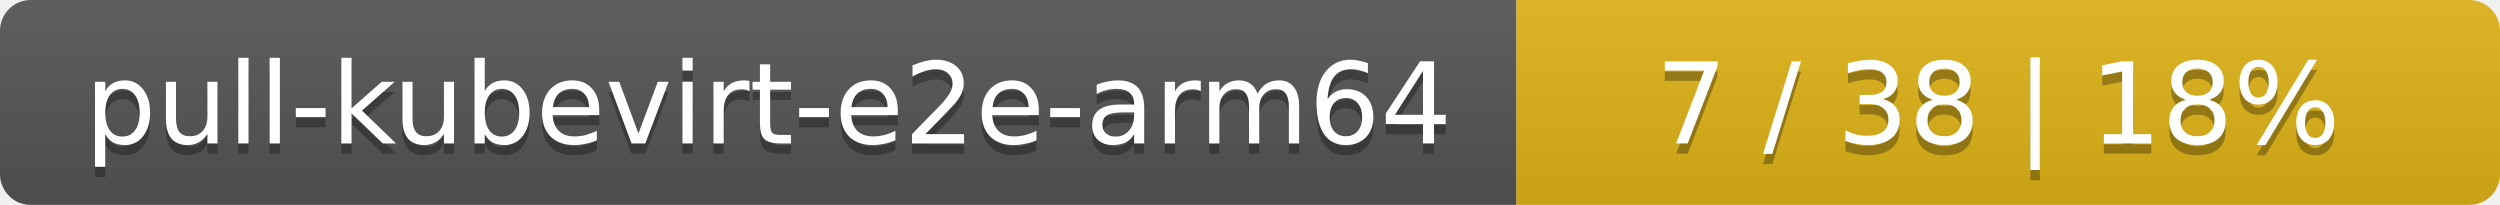
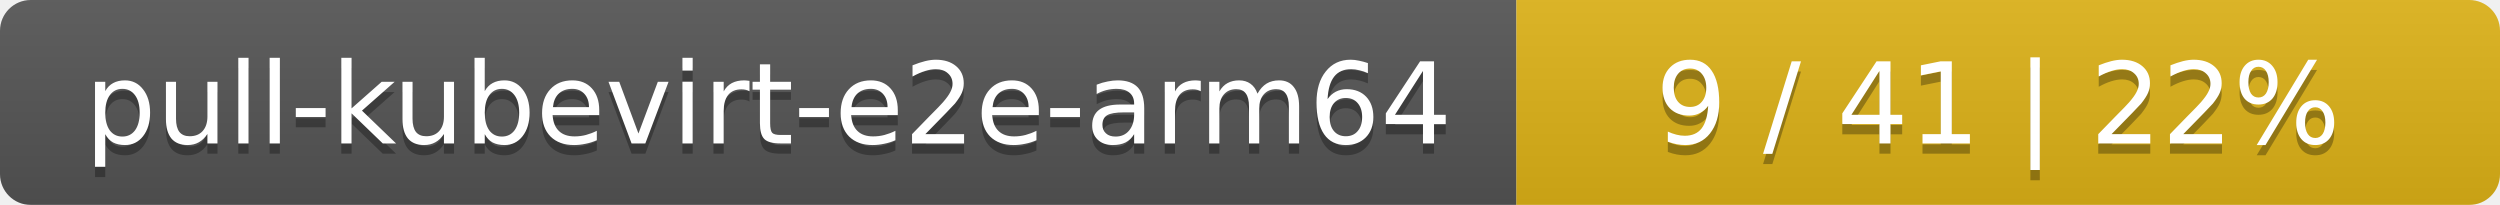
<svg xmlns="http://www.w3.org/2000/svg" width="244" height="20">
  <linearGradient id="smooth" x2="0" y2="100%">
    <stop offset="0" stop-color="#bbb" stop-opacity=".1" />
    <stop offset="1" stop-opacity=".1" />
  </linearGradient>
  <mask id="round">
    <rect width="244" height="20" rx="3" fill="#fff" />
  </mask>
  <g mask="url(#round)">
    <rect width="148" height="20" fill="#555" />
    <rect x="148" width="96" height="20" fill="#dfb317" />
    <rect width="244" height="20" fill="url(#smooth)" />
  </g>
  <g fill="#fff" text-anchor="middle" font-family="DejaVu Sans,Verdana,Geneva,sans-serif" font-size="11">
    <text x="75" y="15" fill="#010101" fill-opacity=".3">pull-kubevirt-e2e-arm64</text>
    <text x="75" y="14">pull-kubevirt-e2e-arm64</text>
-     <text x="195" y="15" fill="#010101" fill-opacity=".3">7 / 38    |    18%</text>
-     <text x="195" y="14">7 / 38    |    18%</text>
+     <text x="195" y="15" fill="#010101" fill-opacity=".3">9 / 41    |    22%</text>
+     <text x="195" y="14">9 / 41    |    22%</text>
  </g>
</svg>
